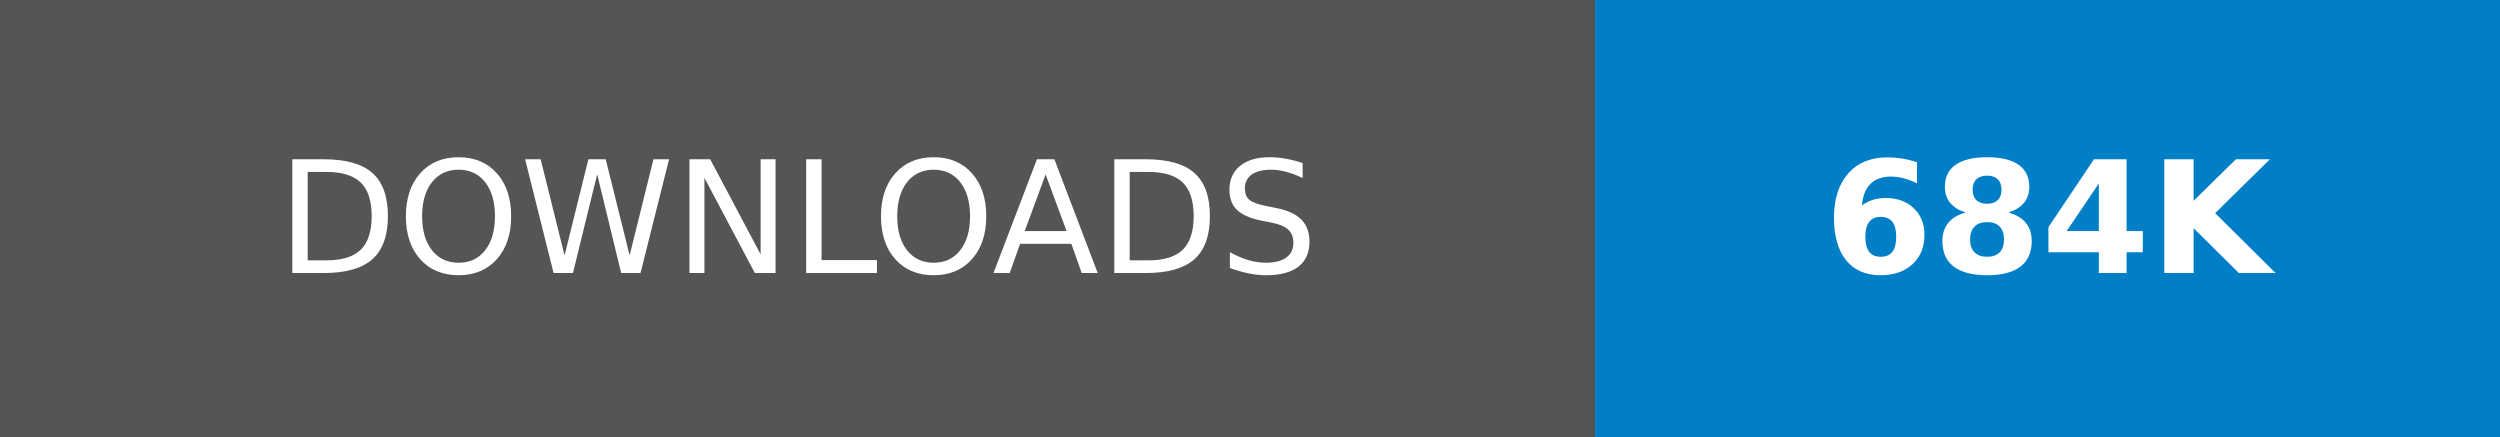
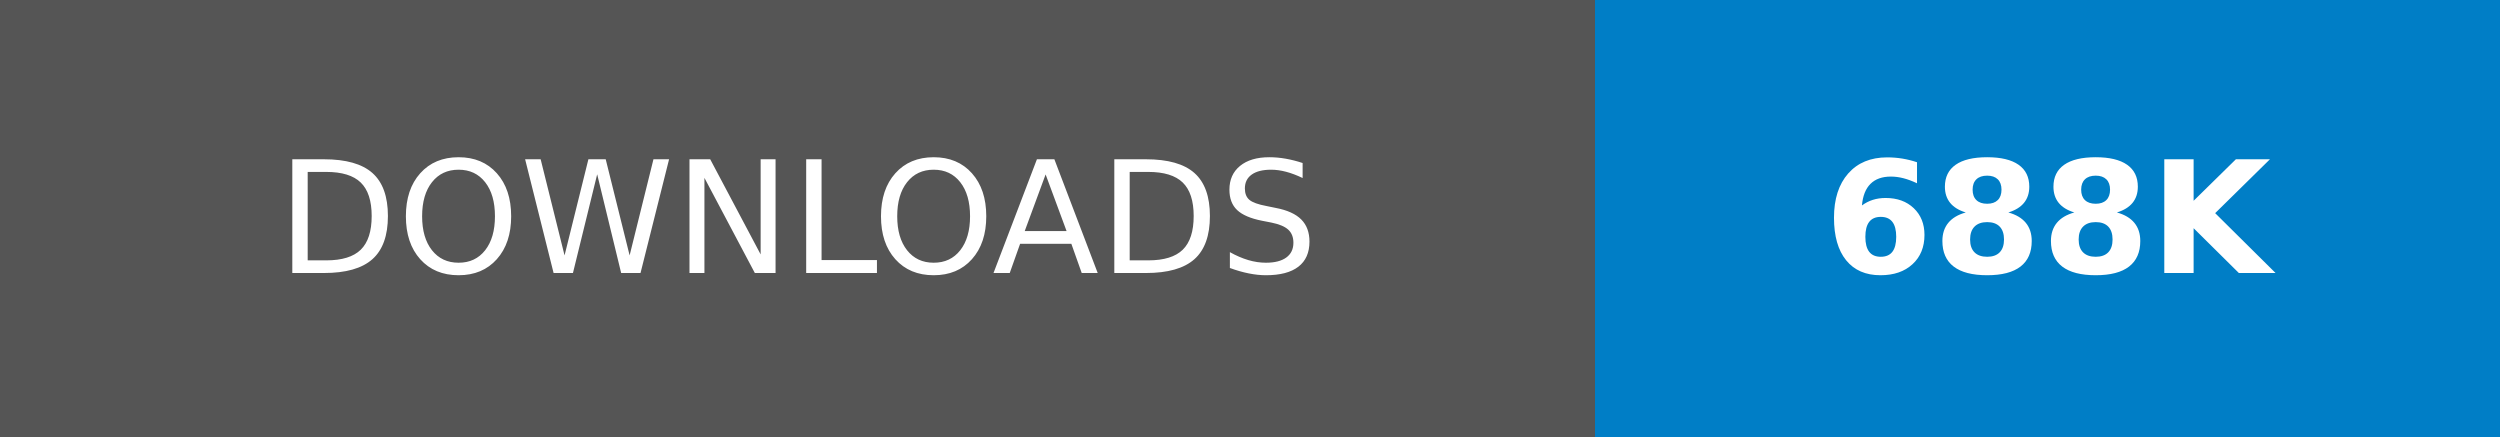
- <svg xmlns="http://www.w3.org/2000/svg" width="160.25" height="28" role="img" aria-label="DOWNLOADS: 684K">
+ <svg xmlns="http://www.w3.org/2000/svg" width="160.25" height="28" role="img" aria-label="DOWNLOADS: 688K">
  <g shape-rendering="crispEdges">
    <rect width="102.25" height="28" fill="#555" />
    <rect x="102.25" width="58" height="28" fill="#007ec6" />
  </g>
  <g fill="#fff" text-anchor="middle" font-family="Verdana,Geneva,DejaVu Sans,sans-serif" text-rendering="geometricPrecision" font-size="100">
    <text transform="scale(.1)" x="511.25" y="175" textLength="782.5" fill="#fff">DOWNLOADS</text>
-     <text transform="scale(.1)" x="1312.5" y="175" textLength="340" fill="#fff" font-weight="bold">684K</text>
+     <text transform="scale(.1)" x="1312.5" y="175" textLength="340" fill="#fff" font-weight="bold">688K</text>
  </g>
</svg>
